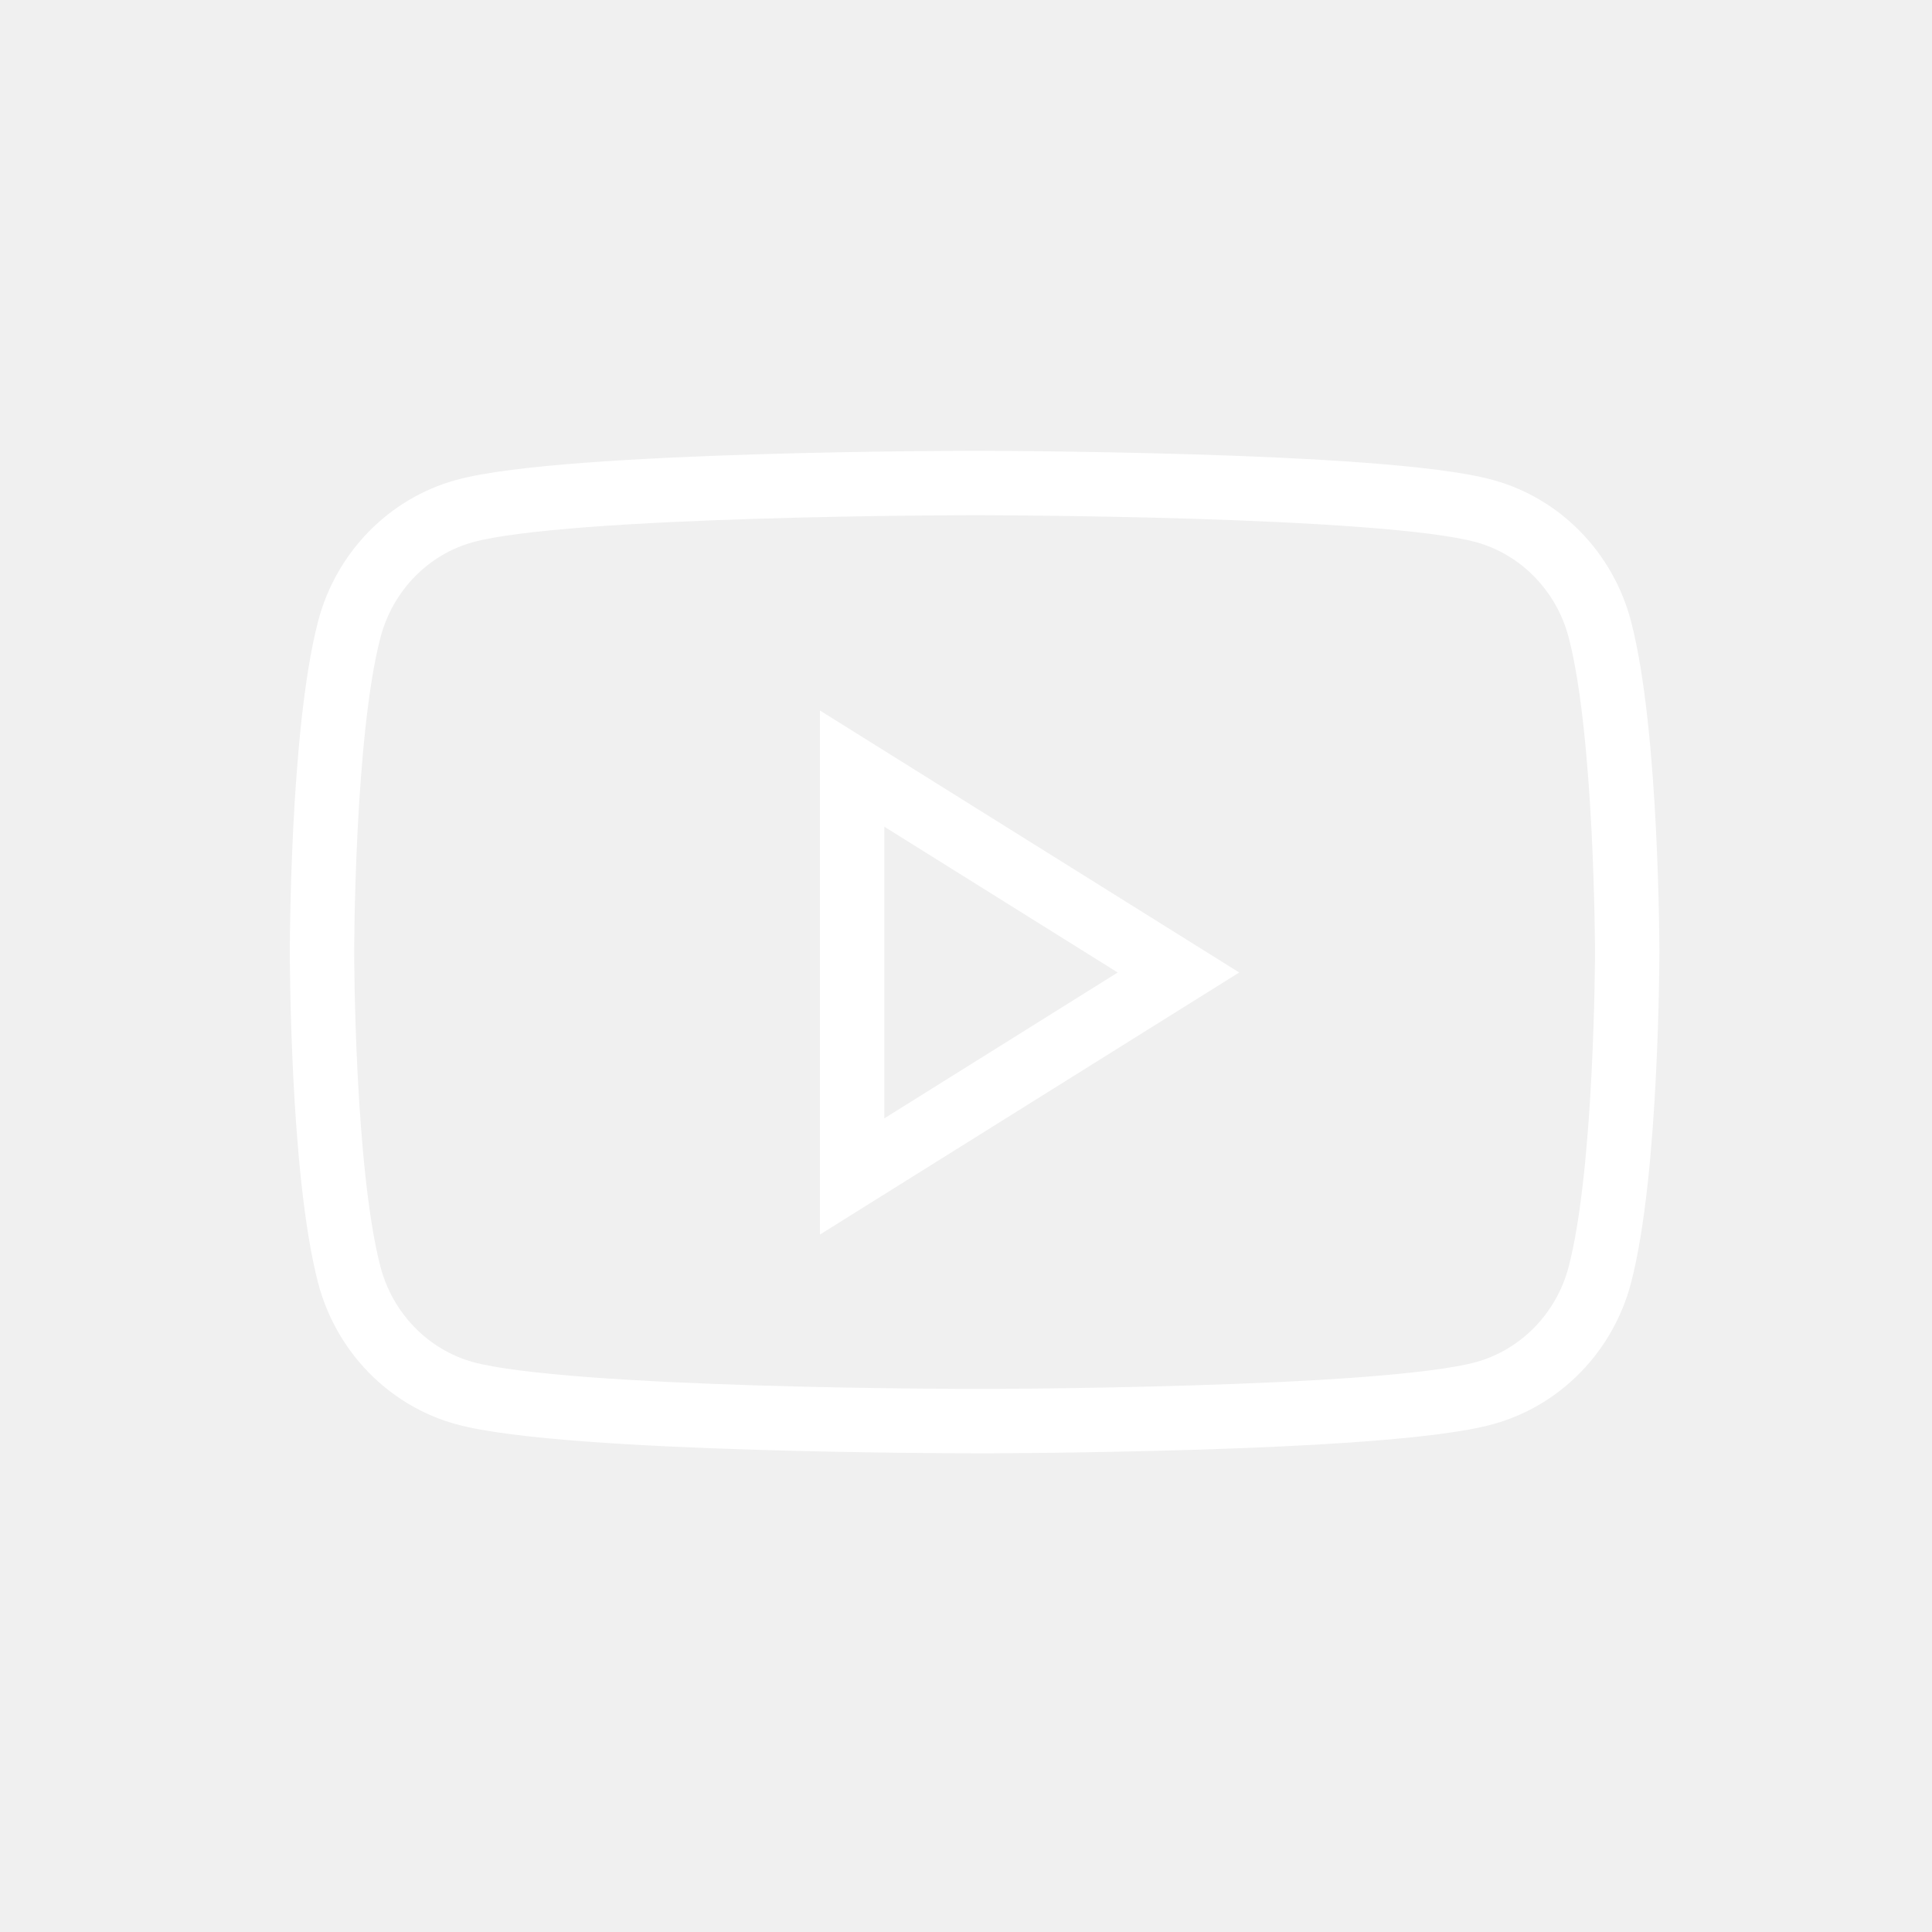
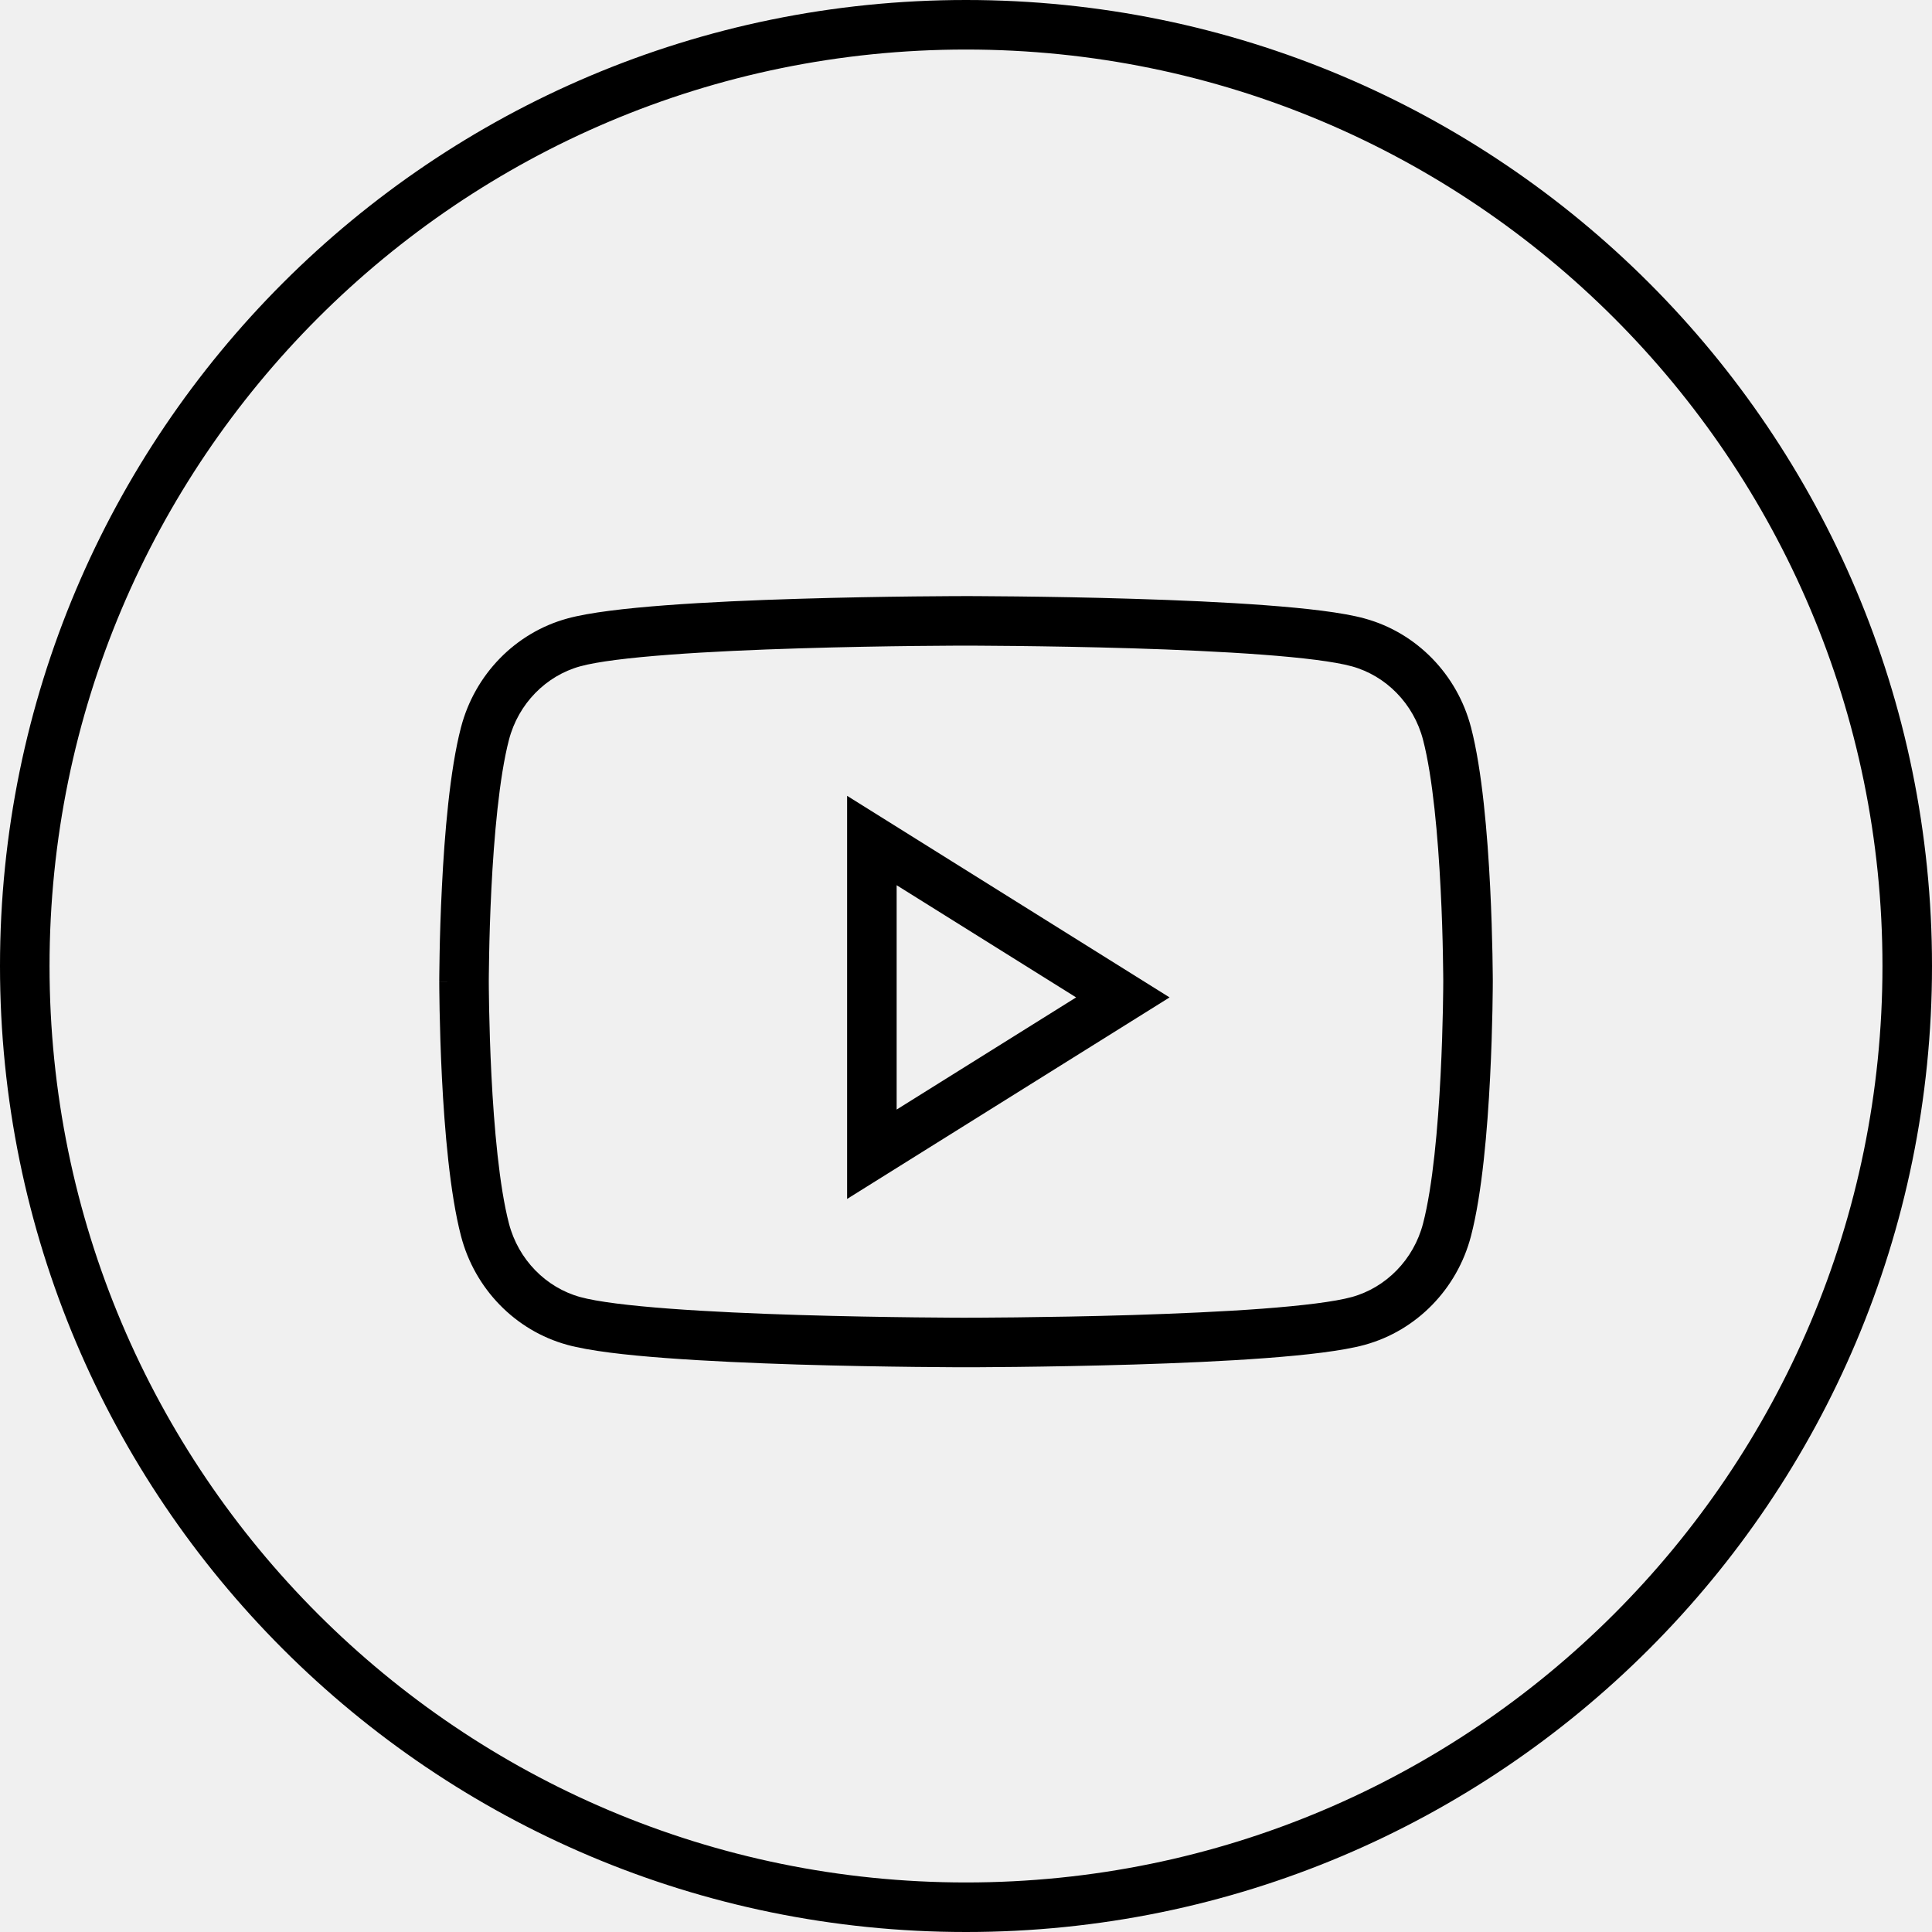
- <svg xmlns="http://www.w3.org/2000/svg" width="30" height="30" viewBox="0 0 30 30" fill="none">
-   <g clip-path="url(#clip0_2001_1622)">
-     <path d="M15.133 7.5C15.133 8 15.133 8 15.133 8C15.132 8 15.133 8 15.133 8C15.133 8 15.136 8 15.137 8C15.14 8 15.145 8 15.15 8C15.162 8 15.18 8 15.203 8C15.25 8 15.318 8 15.406 8.001C15.581 8.002 15.834 8.003 16.142 8.007C16.759 8.014 17.597 8.027 18.484 8.054C19.371 8.082 20.303 8.122 21.11 8.183C21.93 8.244 22.576 8.324 22.918 8.418L23.051 7.936L23.183 7.453C22.735 7.33 21.997 7.246 21.184 7.185C20.357 7.123 19.409 7.082 18.514 7.055C17.619 7.028 16.774 7.014 16.153 7.007C15.843 7.003 15.588 7.002 15.411 7.001C15.322 7 15.253 7 15.206 7C15.182 7 15.164 7 15.152 7C15.146 7 15.141 7 15.138 7C15.136 7 15.135 7 15.134 7C15.134 7 15.133 7 15.133 7C15.133 7 15.133 7 15.133 7.5ZM23.051 7.936L22.918 8.418C23.613 8.608 24.17 9.174 24.359 9.901L24.843 9.775L25.327 9.649C25.05 8.586 24.233 7.741 23.183 7.453L23.051 7.936ZM24.843 9.775L24.359 9.901C24.556 10.657 24.661 11.863 24.714 12.914C24.74 13.432 24.753 13.9 24.76 14.239C24.763 14.409 24.765 14.546 24.766 14.64C24.766 14.687 24.766 14.723 24.767 14.748C24.767 14.76 24.767 14.769 24.767 14.775C24.767 14.778 24.767 14.781 24.767 14.782C24.767 14.783 24.767 14.784 24.767 14.784C24.767 14.784 24.767 14.784 25.267 14.784C25.767 14.784 25.767 14.784 25.767 14.784C25.767 14.784 25.767 14.784 25.767 14.784C25.767 14.784 25.767 14.784 25.767 14.783C25.767 14.783 25.767 14.782 25.767 14.781C25.767 14.779 25.767 14.777 25.767 14.773C25.767 14.767 25.767 14.757 25.767 14.744C25.766 14.718 25.766 14.68 25.766 14.631C25.765 14.534 25.763 14.393 25.76 14.22C25.753 13.874 25.74 13.394 25.713 12.863C25.66 11.816 25.553 10.516 25.327 9.649L24.843 9.775ZM25.267 14.784L24.767 14.784C24.767 14.8 24.766 15.639 24.713 16.673C24.66 17.72 24.555 18.915 24.359 19.667L24.843 19.793L25.327 19.919C25.552 19.057 25.659 17.768 25.712 16.724C25.766 15.667 25.767 14.808 25.767 14.784L25.267 14.784ZM24.843 19.793L24.359 19.667C24.17 20.394 23.613 20.96 22.918 21.151L23.051 21.633L23.183 22.115C24.232 21.827 25.05 20.982 25.327 19.919L24.843 19.793ZM23.051 21.633L22.918 21.151C22.576 21.245 21.93 21.324 21.109 21.386C20.303 21.446 19.371 21.486 18.484 21.513C17.597 21.54 16.759 21.554 16.142 21.561C15.834 21.564 15.581 21.566 15.406 21.567C15.318 21.567 15.25 21.567 15.203 21.567C15.18 21.567 15.162 21.567 15.15 21.567C15.145 21.567 15.14 21.567 15.137 21.567C15.136 21.567 15.135 21.567 15.134 21.567C15.134 21.567 15.133 21.567 15.134 21.567C15.134 21.567 15.133 21.567 15.133 22.067C15.133 22.567 15.133 22.567 15.133 22.567C15.133 22.567 15.133 22.567 15.133 22.567C15.133 22.567 15.134 22.567 15.134 22.567C15.135 22.567 15.136 22.567 15.138 22.567C15.141 22.567 15.146 22.567 15.152 22.567C15.164 22.567 15.182 22.567 15.206 22.567C15.253 22.567 15.322 22.567 15.411 22.567C15.588 22.566 15.843 22.564 16.153 22.561C16.774 22.554 17.619 22.54 18.514 22.513C19.409 22.486 20.357 22.445 21.184 22.383C21.997 22.322 22.735 22.238 23.183 22.115L23.051 21.633ZM15.133 22.067L15.134 21.567C15.118 21.567 13.537 21.567 11.767 21.513C10.881 21.486 9.952 21.445 9.149 21.385C8.332 21.324 7.688 21.244 7.347 21.151L7.215 21.633L7.082 22.115C7.529 22.238 8.265 22.321 9.074 22.382C9.898 22.444 10.844 22.485 11.736 22.512C13.522 22.567 15.113 22.567 15.133 22.567V22.067ZM7.215 21.633L7.347 21.151C6.653 20.96 6.096 20.394 5.907 19.667L5.423 19.793L4.939 19.919C5.216 20.982 6.033 21.827 7.082 22.115L7.215 21.633ZM5.423 19.793L5.907 19.667C5.711 18.916 5.606 17.72 5.553 16.673C5.5 15.639 5.5 14.8 5.5 14.784L5 14.784L4.5 14.784C4.5 14.808 4.501 15.666 4.554 16.724C4.607 17.768 4.714 19.057 4.939 19.919L5.423 19.793ZM5 14.784C5.5 14.784 5.5 14.784 5.5 14.784C5.5 14.784 5.5 14.783 5.5 14.782C5.5 14.781 5.5 14.778 5.5 14.775C5.5 14.769 5.5 14.76 5.5 14.748C5.5 14.723 5.5 14.687 5.501 14.64C5.502 14.546 5.503 14.409 5.506 14.239C5.513 13.9 5.526 13.432 5.552 12.914C5.605 11.862 5.709 10.658 5.907 9.902L5.423 9.775L4.939 9.649C4.713 10.516 4.606 11.816 4.553 12.863C4.527 13.394 4.513 13.874 4.507 14.22C4.503 14.394 4.502 14.534 4.501 14.631C4.5 14.68 4.5 14.718 4.5 14.744C4.5 14.757 4.5 14.767 4.5 14.774C4.5 14.777 4.5 14.78 4.5 14.781C4.5 14.782 4.5 14.784 4.5 14.784C4.5 14.784 4.5 14.784 5 14.784ZM5.423 9.775L5.907 9.902C6.096 9.174 6.652 8.608 7.347 8.418L7.215 7.936L7.083 7.453C6.033 7.741 5.216 8.586 4.939 9.649L5.423 9.775ZM7.215 7.936L7.347 8.418C7.688 8.324 8.332 8.245 9.149 8.183C9.952 8.123 10.881 8.082 11.767 8.055C13.537 8 15.117 8 15.133 8V7.5L15.133 7C15.113 7 13.521 7 11.736 7.055C10.844 7.083 9.898 7.124 9.074 7.186C8.265 7.247 7.53 7.33 7.083 7.453L7.215 7.936Z" fill="white" />
-     <path d="M13.232 18.268V11.935L18.299 15.101L13.232 18.268Z" stroke="white" />
-   </g>
-   <defs>
-     <clipPath id="clip0_2001_1622">
-       <rect width="22" height="16" fill="white" transform="translate(4.5 7)" />
-     </clipPath>
-   </defs>
+ <svg xmlns="http://www.w3.org/2000/svg" width="39" height="39" viewBox="0 0 39 39" fill="none">
+   <path d="M19.5 0.5V0V0V0.5ZM38.5 19.5H39V19.5H38.5ZM19.5 38.5V39V39V38.5ZM0.5 19.5H0V19.5H0.5ZM19.5 12.533L19.5 12.033H19.5L19.5 12.533ZM11.582 12.968L11.714 13.45L11.715 13.45L11.582 12.968ZM9.79 14.808L10.274 14.934L10.274 14.934L9.79 14.808ZM9.367 19.816L8.867 19.817V19.817L9.367 19.816ZM9.79 24.825L10.274 24.699L10.274 24.699L9.79 24.825ZM11.582 26.665L11.715 26.183L11.714 26.183L11.582 26.665ZM19.5 27.1L19.5 27.6H19.5L19.5 27.1ZM27.418 26.665L27.286 26.183L27.285 26.183L27.418 26.665ZM29.21 24.825L28.726 24.699L28.726 24.699L29.21 24.825ZM29.634 19.816L30.134 19.817V19.816L29.634 19.816ZM29.21 14.808L28.726 14.934L28.726 14.934L29.21 14.808ZM27.418 12.968L27.285 13.45L27.286 13.45L27.418 12.968ZM19.5 0.5V1C29.717 1 38 9.283 38 19.5H38.5H39C39 8.73 30.27 0 19.5 0V0.5ZM38.5 19.5H38C38 29.717 29.717 38 19.5 38V38.5V39C30.27 39 39 30.27 39 19.5H38.5ZM19.5 38.5V38C9.283 38 1 29.717 1 19.5H0.5H0C0 30.27 8.73 39 19.5 39V38.5ZM0.5 19.5H1C1 9.283 9.283 1 19.5 1V0.5V0C8.73 2.68221e-07 2.68221e-07 8.73 0 19.5H0.5ZM19.5 12.533L19.5 12.033C19.48 12.033 17.889 12.033 16.103 12.088C15.211 12.115 14.265 12.156 13.442 12.218C12.632 12.279 11.896 12.363 11.449 12.486L11.582 12.968L11.715 13.45C12.056 13.356 12.699 13.277 13.516 13.216C14.319 13.155 15.248 13.115 16.134 13.088C17.904 13.033 19.484 13.033 19.5 13.033L19.5 12.533ZM11.582 12.968L11.45 12.486C10.4 12.774 9.583 13.618 9.306 14.682L9.79 14.808L10.274 14.934C10.463 14.206 11.02 13.641 11.714 13.45L11.582 12.968ZM9.79 14.808L9.306 14.681C9.08 15.548 8.973 16.848 8.921 17.895C8.894 18.427 8.88 18.906 8.874 19.252C8.87 19.426 8.869 19.566 8.868 19.663C8.868 19.712 8.867 19.75 8.867 19.776C8.867 19.789 8.867 19.799 8.867 19.806C8.867 19.809 8.867 19.812 8.867 19.814C8.867 19.814 8.867 19.815 8.867 19.816C8.867 19.816 8.867 19.816 8.867 19.816C8.867 19.816 8.867 19.816 8.867 19.816C8.867 19.816 8.867 19.817 9.367 19.816C9.867 19.816 9.867 19.816 9.867 19.816C9.867 19.816 9.867 19.816 9.867 19.816C9.867 19.816 9.867 19.816 9.867 19.816C9.867 19.816 9.867 19.815 9.867 19.814C9.867 19.813 9.867 19.811 9.867 19.808C9.867 19.802 9.867 19.792 9.867 19.78C9.867 19.756 9.868 19.719 9.868 19.672C9.869 19.578 9.87 19.441 9.874 19.272C9.88 18.933 9.893 18.464 9.919 17.946C9.972 16.895 10.077 15.69 10.274 14.934L9.79 14.808ZM9.367 19.816L8.867 19.817C8.867 19.84 8.868 20.699 8.921 21.756C8.974 22.8 9.081 24.089 9.306 24.951L9.79 24.825L10.274 24.699C10.078 23.948 9.973 22.753 9.92 21.705C9.868 20.672 9.867 19.832 9.867 19.816L9.367 19.816ZM9.79 24.825L9.306 24.951C9.583 26.015 10.4 26.859 11.45 27.147L11.582 26.665L11.714 26.183C11.02 25.992 10.463 25.426 10.274 24.699L9.79 24.825ZM11.582 26.665L11.449 27.147C11.896 27.27 12.632 27.354 13.442 27.414C14.265 27.476 15.211 27.517 16.103 27.545C17.889 27.599 19.48 27.6 19.5 27.6L19.5 27.1L19.5 26.6C19.484 26.6 17.904 26.599 16.134 26.545C15.248 26.518 14.319 26.477 13.517 26.417C12.699 26.356 12.056 26.277 11.715 26.183L11.582 26.665ZM19.5 27.1C19.5 27.6 19.5 27.6 19.5 27.6C19.5 27.6 19.5 27.6 19.5 27.6C19.501 27.6 19.501 27.6 19.501 27.6C19.502 27.6 19.503 27.6 19.505 27.6C19.508 27.6 19.513 27.6 19.519 27.6C19.531 27.6 19.549 27.6 19.573 27.599C19.62 27.599 19.689 27.599 19.778 27.599C19.955 27.598 20.21 27.596 20.52 27.593C21.141 27.586 21.986 27.572 22.881 27.545C23.776 27.518 24.724 27.477 25.551 27.415C26.364 27.354 27.102 27.27 27.551 27.147L27.418 26.665L27.285 26.183C26.943 26.277 26.297 26.356 25.477 26.418C24.671 26.478 23.738 26.518 22.851 26.546C21.964 26.573 21.126 26.586 20.509 26.593C20.201 26.596 19.948 26.598 19.773 26.599C19.685 26.599 19.617 26.599 19.57 26.599C19.547 26.6 19.529 26.6 19.518 26.6C19.512 26.6 19.507 26.6 19.504 26.6C19.503 26.6 19.502 26.6 19.501 26.6C19.501 26.6 19.5 26.6 19.5 26.6C19.5 26.6 19.5 26.6 19.5 26.6C19.5 26.6 19.5 26.6 19.5 27.1ZM27.418 26.665L27.55 27.147C28.599 26.859 29.417 26.015 29.694 24.951L29.21 24.825L28.726 24.699C28.537 25.426 27.98 25.992 27.286 26.183L27.418 26.665ZM29.21 24.825L29.694 24.951C29.919 24.09 30.026 22.8 30.079 21.756C30.133 20.699 30.134 19.841 30.134 19.817L29.634 19.816L29.134 19.816C29.134 19.832 29.133 20.672 29.08 21.705C29.027 22.752 28.922 23.948 28.726 24.699L29.21 24.825ZM29.634 19.816C30.134 19.816 30.134 19.816 30.134 19.816C30.134 19.816 30.134 19.816 30.134 19.816C30.134 19.816 30.134 19.816 30.134 19.816C30.134 19.815 30.134 19.814 30.134 19.813C30.134 19.812 30.134 19.809 30.134 19.806C30.134 19.799 30.134 19.789 30.134 19.776C30.134 19.75 30.133 19.712 30.133 19.663C30.132 19.566 30.13 19.426 30.127 19.252C30.12 18.906 30.107 18.427 30.08 17.895C30.027 16.848 29.92 15.548 29.694 14.681L29.21 14.808L28.726 14.934C28.923 15.69 29.028 16.895 29.081 17.946C29.108 18.464 29.121 18.933 29.127 19.272C29.131 19.441 29.132 19.578 29.133 19.672C29.133 19.719 29.134 19.756 29.134 19.78C29.134 19.792 29.134 19.802 29.134 19.808C29.134 19.811 29.134 19.813 29.134 19.814C29.134 19.815 29.134 19.816 29.134 19.816C29.134 19.816 29.134 19.816 29.134 19.816C29.134 19.817 29.134 19.817 29.134 19.817C29.134 19.817 29.134 19.817 29.634 19.816ZM29.21 14.808L29.694 14.682C29.417 13.618 28.6 12.774 27.55 12.486L27.418 12.968L27.286 13.45C27.98 13.641 28.537 14.206 28.726 14.934L29.21 14.808ZM27.418 12.968L27.551 12.486C27.102 12.362 26.364 12.279 25.551 12.218C24.724 12.156 23.776 12.115 22.881 12.088C21.986 12.06 21.141 12.047 20.52 12.04C20.21 12.037 19.955 12.035 19.778 12.034C19.689 12.034 19.62 12.033 19.573 12.033C19.549 12.033 19.531 12.033 19.519 12.033C19.513 12.033 19.508 12.033 19.505 12.033C19.503 12.033 19.502 12.033 19.501 12.033C19.501 12.033 19.5 12.033 19.5 12.033C19.5 12.033 19.5 12.033 19.5 12.033C19.5 12.033 19.5 12.033 19.5 12.533C19.5 13.033 19.5 13.033 19.5 13.033C19.5 13.033 19.5 13.033 19.5 13.033C19.5 13.033 19.501 13.033 19.501 13.033C19.502 13.033 19.503 13.033 19.504 13.033C19.507 13.033 19.512 13.033 19.518 13.033C19.53 13.033 19.547 13.033 19.57 13.033C19.617 13.033 19.685 13.034 19.773 13.034C19.948 13.035 20.201 13.037 20.509 13.04C21.126 13.047 21.964 13.06 22.851 13.087C23.739 13.114 24.671 13.155 25.477 13.215C26.297 13.276 26.943 13.356 27.285 13.45L27.418 12.968Z" fill="black" />
+   <path d="M17.6 23.3V16.967L22.666 20.134L17.6 23.3Z" stroke="black" />
</svg>
